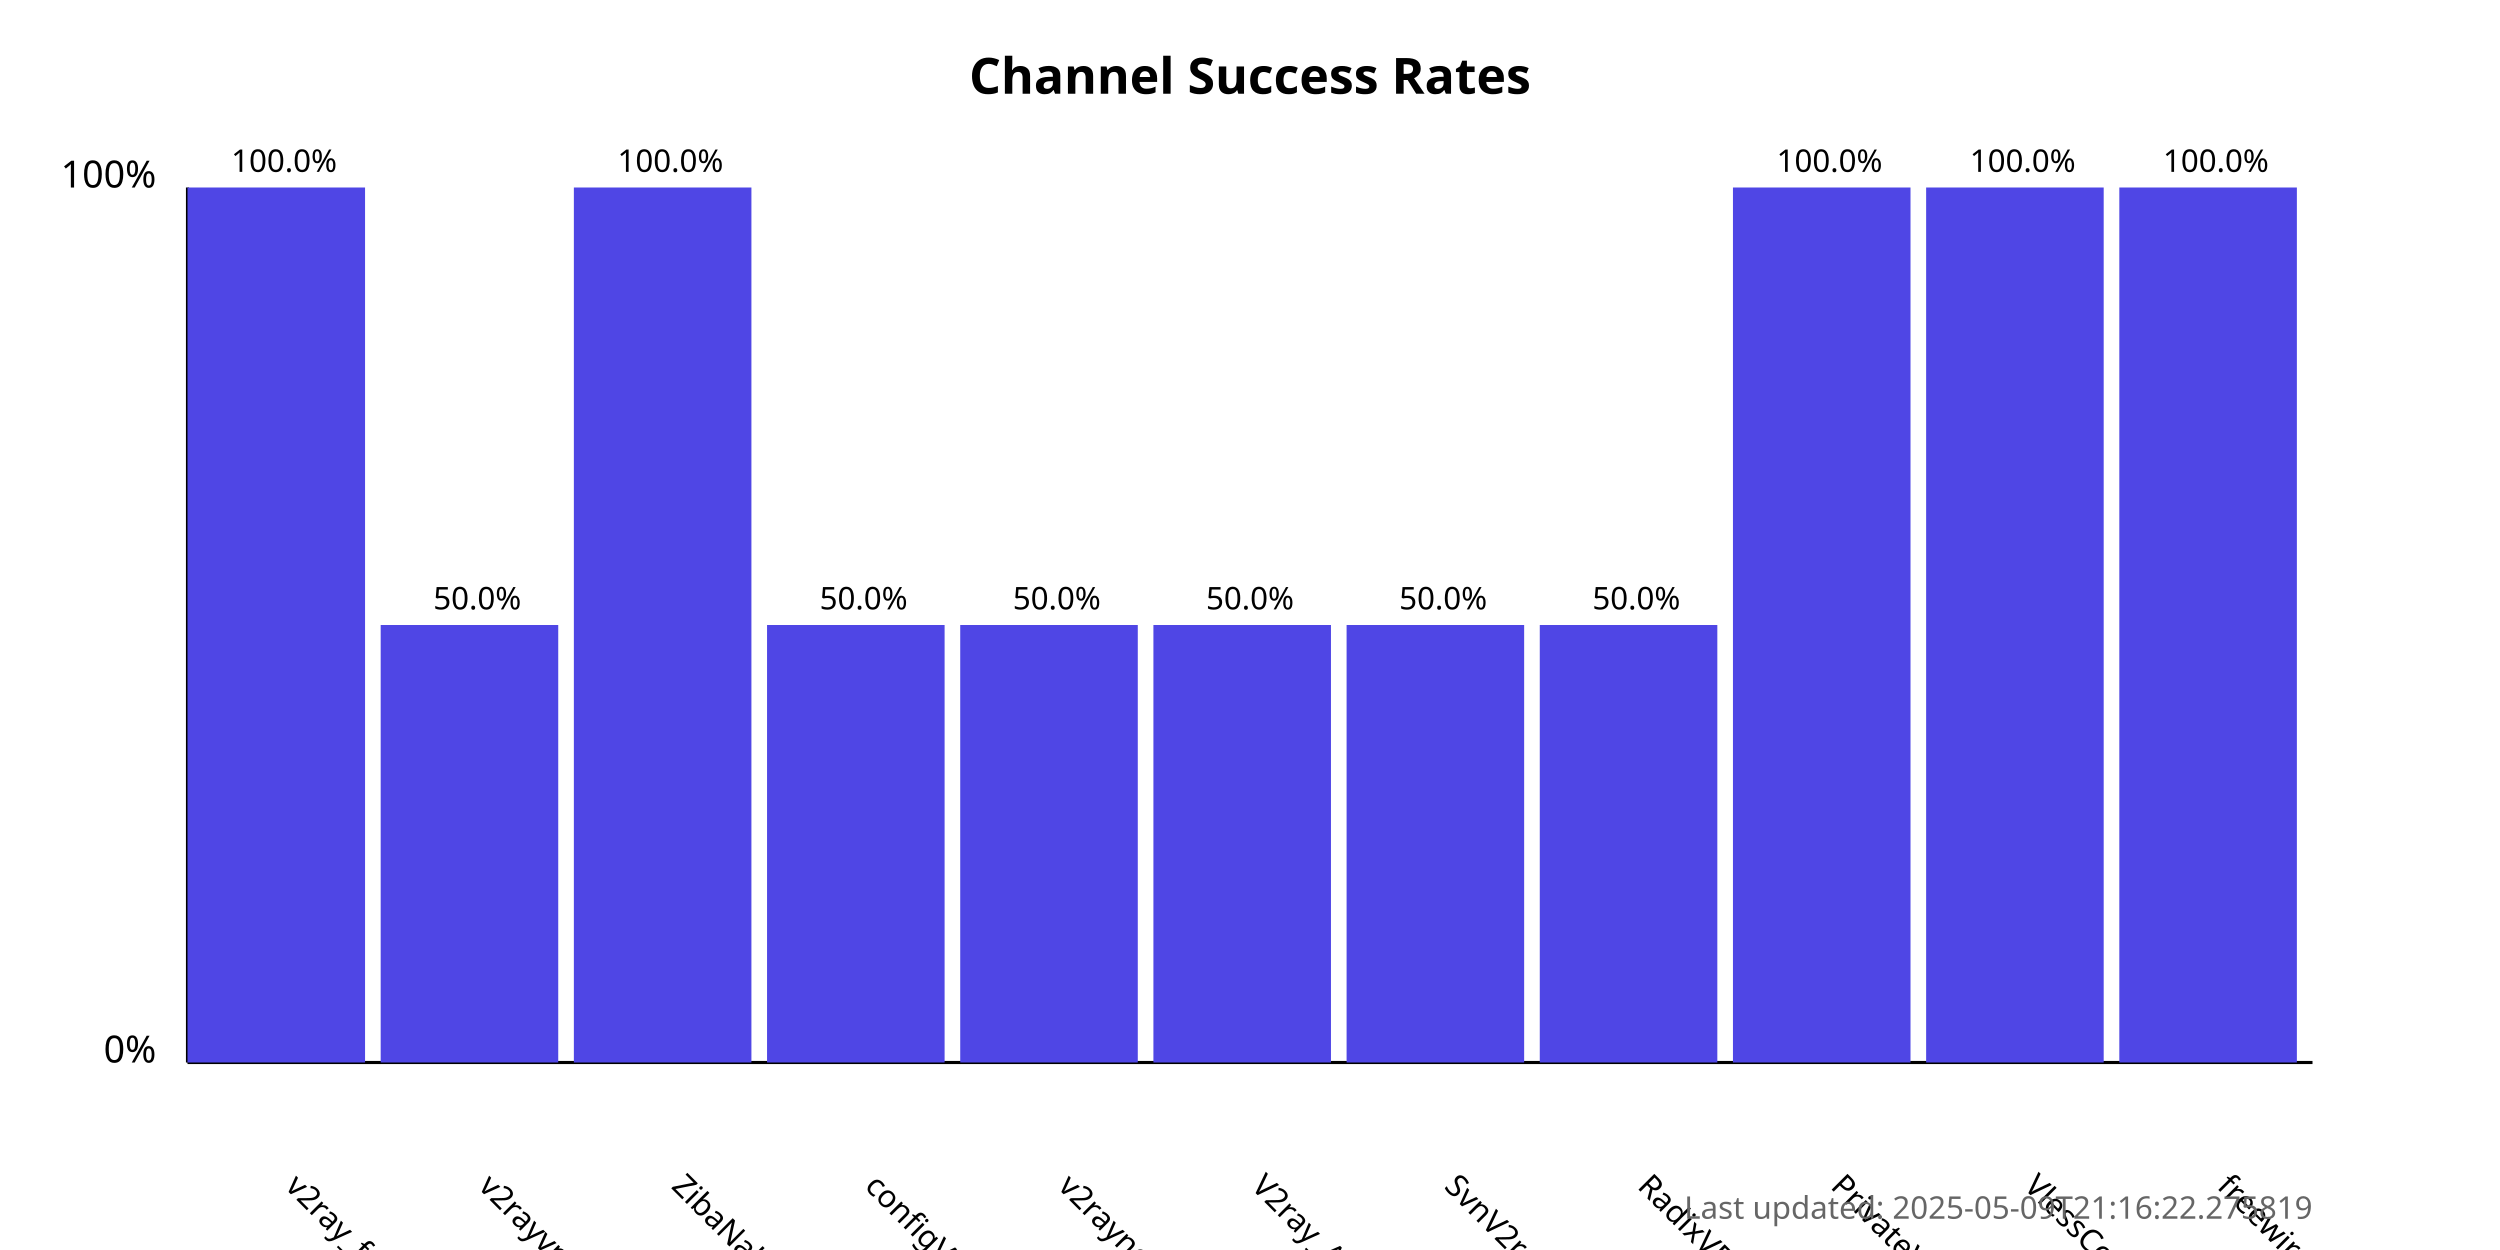
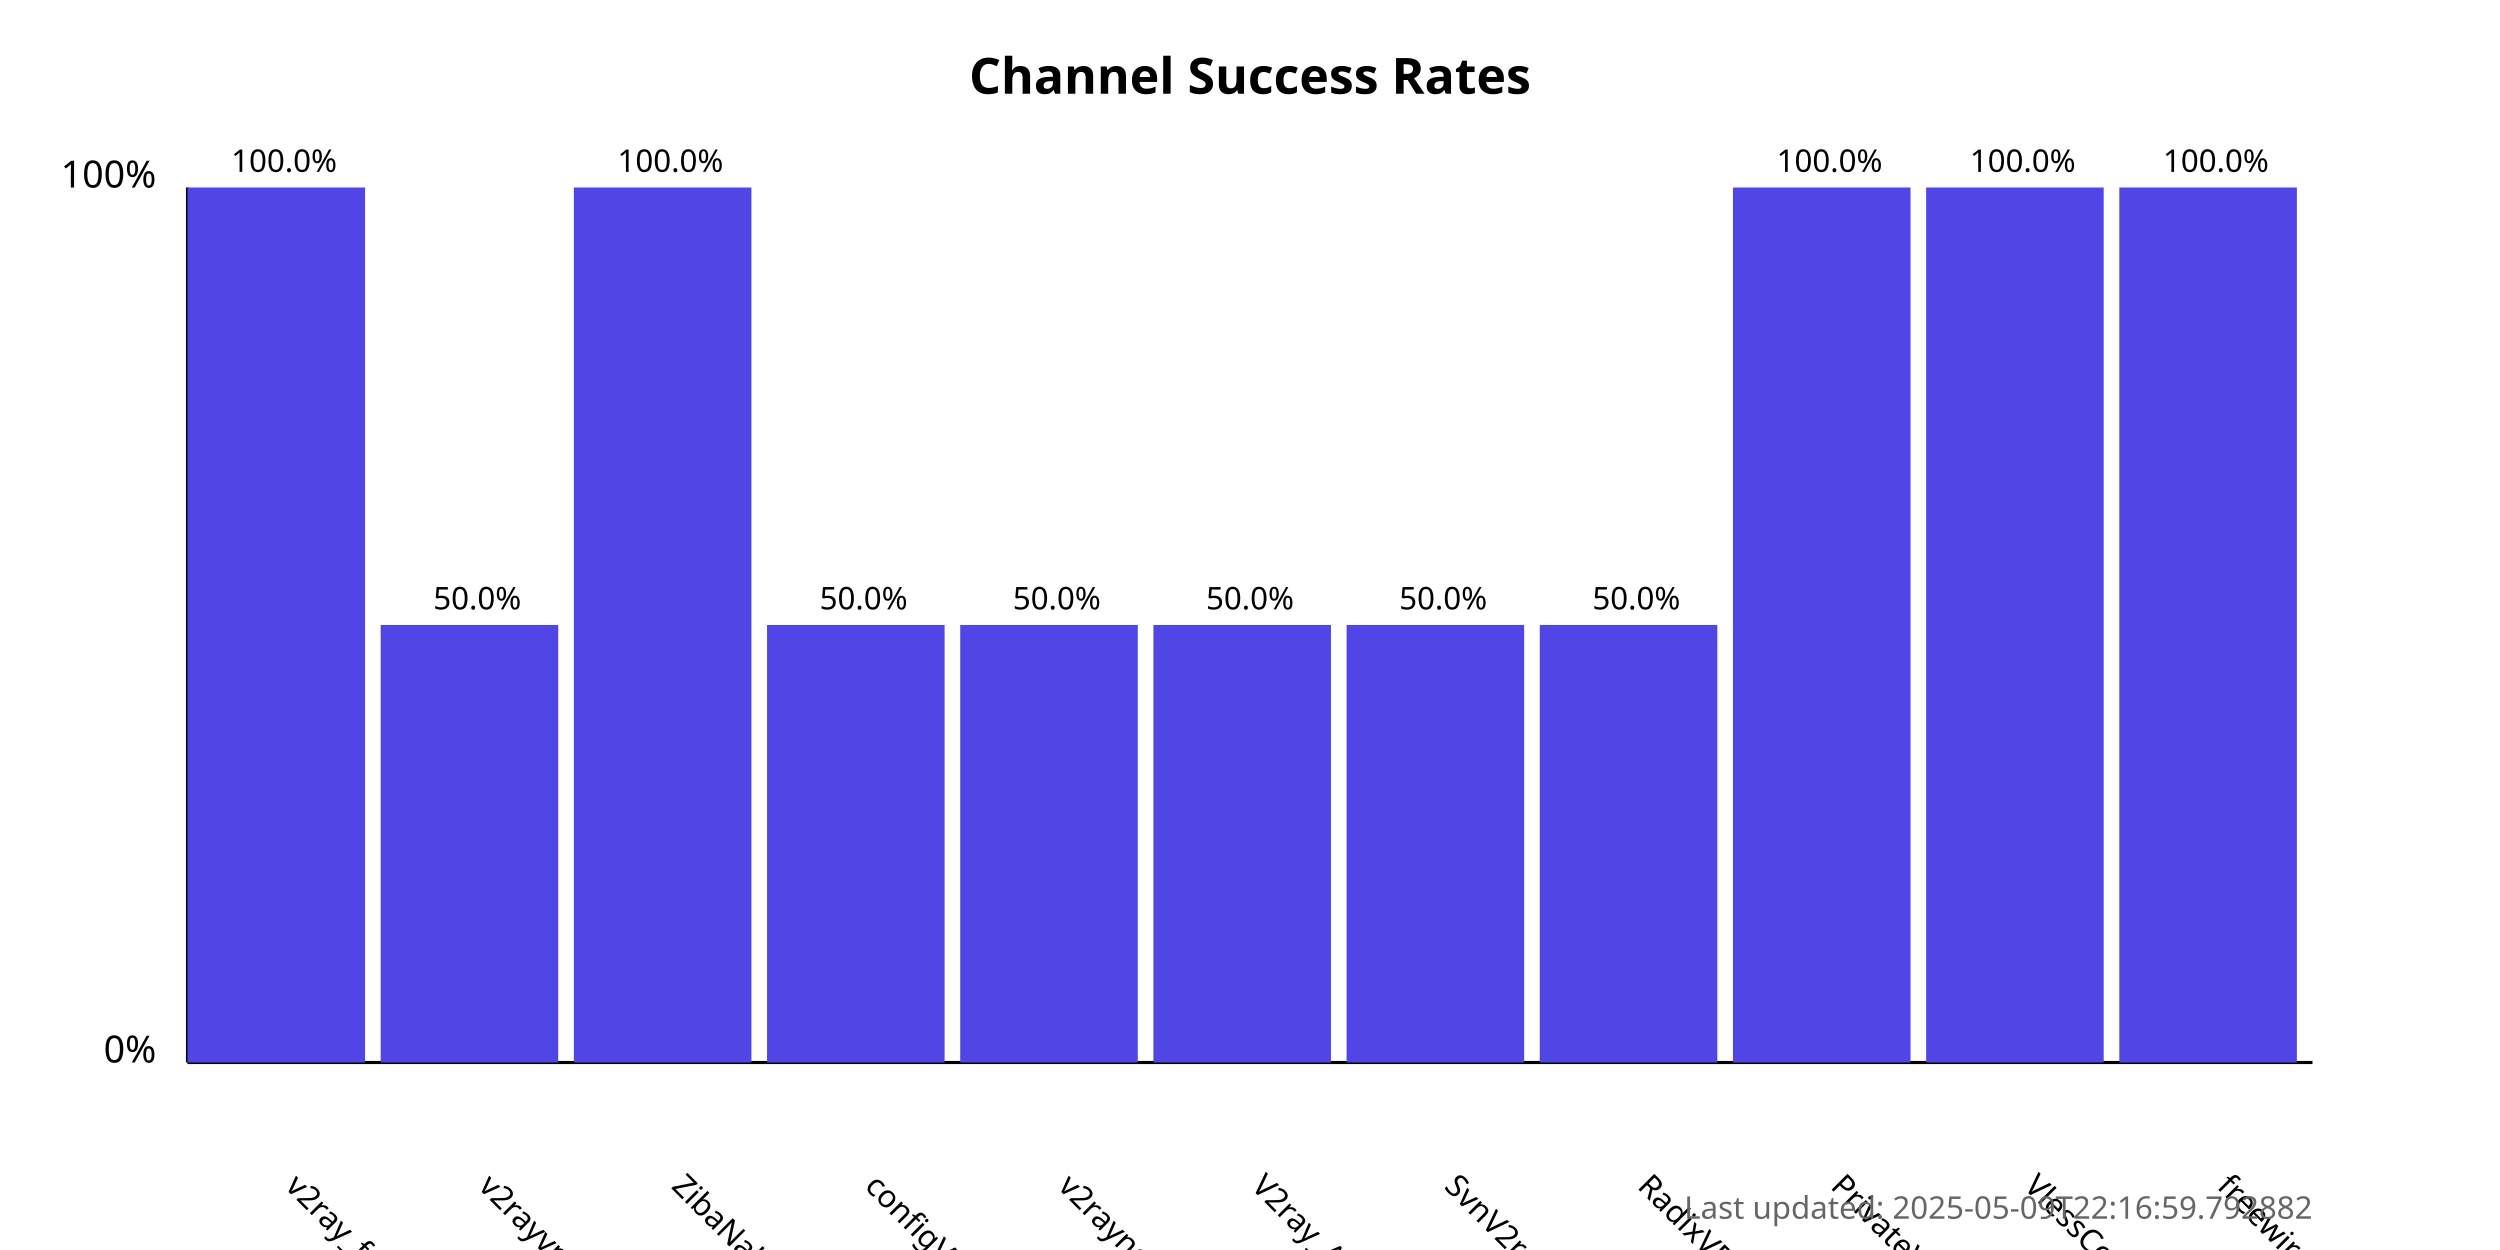
<svg xmlns="http://www.w3.org/2000/svg" width="800" height="400">
  <style>
            .chart-title { font: bold 16px sans-serif; }
            .axis-label { font: 12px sans-serif; }
            .tick-label { font: 10px sans-serif; }
            .bar { fill: #4f46e5; }
            .bar:hover { fill: #6366f1; }
            .timestamp { font: 10px sans-serif; fill: #666; }
        </style>
  <text x="400.0" y="30" text-anchor="middle" class="chart-title">
            Channel Success Rates
        </text>
  <line x1="60" y1="340" x2="60" y2="60" stroke="black" stroke-width="1" />
  <line x1="60" y1="340" x2="740" y2="340" stroke="black" stroke-width="1" />
  <text x="50" y="340" text-anchor="end" class="axis-label">0%</text>
  <text x="50" y="60" text-anchor="end" class="axis-label">100%</text>
  <g>
    <rect x="60" y="60.0" width="56.818" height="280.0" class="bar" />
    <text x="90.909" y="380" transform="rotate(45, 90.90909, 380)" text-anchor="start" class="tick-label">
                v2ray_free_conf
            </text>
    <text x="90.909" y="55.0" text-anchor="middle" class="tick-label">
                100.0%
            </text>
  </g>
  <g>
    <rect x="121.818" y="200.0" width="56.818" height="140.0" class="bar" />
    <text x="152.727" y="380" transform="rotate(45, 152.7273, 380)" text-anchor="start" class="tick-label">
                v2rayvpno
            </text>
    <text x="152.727" y="195.0" text-anchor="middle" class="tick-label">
                50.0%
            </text>
  </g>
  <g>
    <rect x="183.636" y="60.0" width="56.818" height="280.0" class="bar" />
    <text x="214.545" y="380" transform="rotate(45, 214.5455, 380)" text-anchor="start" class="tick-label">
                ZibaNabz
            </text>
    <text x="214.545" y="55.0" text-anchor="middle" class="tick-label">
                100.0%
            </text>
  </g>
  <g>
    <rect x="245.455" y="200.0" width="56.818" height="140.0" class="bar" />
    <text x="276.364" y="380" transform="rotate(45, 276.3636, 380)" text-anchor="start" class="tick-label">
                configV2rayForFree
            </text>
    <text x="276.364" y="195.0" text-anchor="middle" class="tick-label">
                50.0%
            </text>
  </g>
  <g>
    <rect x="307.273" y="200.0" width="56.818" height="140.0" class="bar" />
    <text x="338.182" y="380" transform="rotate(45, 338.1818, 380)" text-anchor="start" class="tick-label">
                v2rayngvpn
            </text>
    <text x="338.182" y="195.0" text-anchor="middle" class="tick-label">
                50.0%
            </text>
  </g>
  <g>
    <rect x="369.091" y="200.0" width="56.818" height="140.0" class="bar" />
    <text x="400.0" y="380" transform="rotate(45, 400.0, 380)" text-anchor="start" class="tick-label">
                V2ray_Alpha
            </text>
    <text x="400.0" y="195.0" text-anchor="middle" class="tick-label">
                50.0%
            </text>
  </g>
  <g>
    <rect x="430.909" y="200.0" width="56.818" height="140.0" class="bar" />
    <text x="461.818" y="380" transform="rotate(45, 461.8182, 380)" text-anchor="start" class="tick-label">
                SvnV2ray
            </text>
    <text x="461.818" y="195.0" text-anchor="middle" class="tick-label">
                50.0%
            </text>
  </g>
  <g>
    <rect x="492.727" y="200.0" width="56.818" height="140.0" class="bar" />
    <text x="523.636" y="380" transform="rotate(45, 523.6364, 380)" text-anchor="start" class="tick-label">
                RadixVPN
            </text>
    <text x="523.636" y="195.0" text-anchor="middle" class="tick-label">
                50.0%
            </text>
  </g>
  <g>
    <rect x="554.545" y="60.0" width="56.818" height="280.0" class="bar" />
    <text x="585.455" y="380" transform="rotate(45, 585.4545, 380)" text-anchor="start" class="tick-label">
                PrivateVPNs
            </text>
    <text x="585.455" y="55.0" text-anchor="middle" class="tick-label">
                100.0%
            </text>
  </g>
  <g>
    <rect x="616.364" y="60.0" width="56.818" height="280.0" class="bar" />
    <text x="647.273" y="380" transform="rotate(45, 647.2727, 380)" text-anchor="start" class="tick-label">
                VlessConfig
            </text>
    <text x="647.273" y="55.0" text-anchor="middle" class="tick-label">
                100.0%
            </text>
  </g>
  <g>
    <rect x="678.182" y="60.0" width="56.818" height="280.0" class="bar" />
    <text x="709.091" y="380" transform="rotate(45, 709.0909, 380)" text-anchor="start" class="tick-label">
                freewireguard
            </text>
    <text x="709.091" y="55.0" text-anchor="middle" class="tick-label">
                100.0%
            </text>
  </g>
  <text x="740" y="390" text-anchor="end" class="timestamp">
-             Last updated: 2025-05-09T21:16:22.275819
+             Last updated: 2025-05-09T22:16:59.792882
        </text>
</svg>
